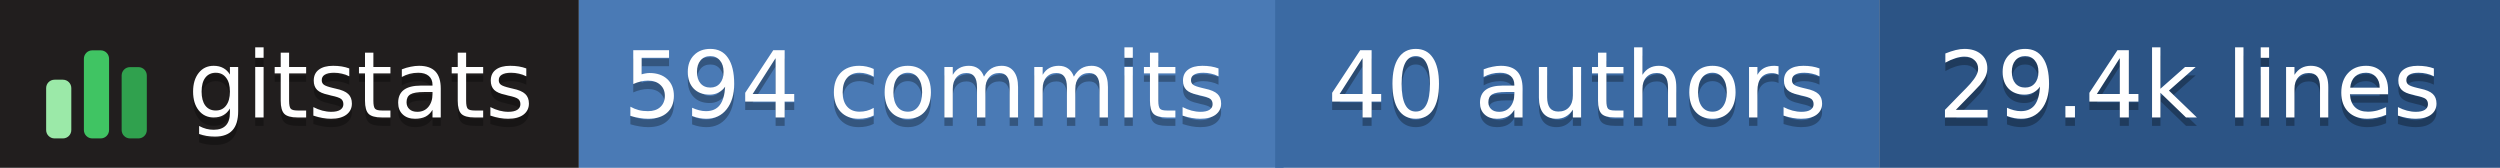
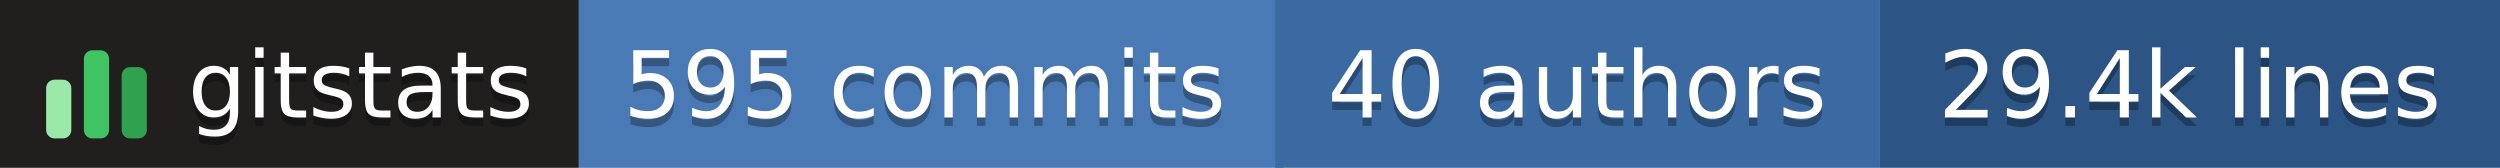
- <svg xmlns="http://www.w3.org/2000/svg" width="298" height="20" role="img" aria-label="gitstats: 594 commits, 40 authors, 29.4k lines">
+ <svg xmlns="http://www.w3.org/2000/svg" width="298" height="20" role="img" aria-label="gitstats: 595 commits, 40 authors, 29.4k lines">
  <g>
    <rect x="0" width="69" height="20" fill="#211e1e" />
    <rect x="69" width="84" height="20" fill="#4a7ab5" />
    <rect x="152" width="72" height="20" fill="#3b6aa3" />
    <rect x="224" width="74" height="20" fill="#2c5485" />
  </g>
  <g transform="translate(5,3.5)">
    <rect x="0.5" y="6.0" width="3" height="7.0" rx="1" fill="#9be9a8" />
    <rect x="5.0" y="2.5" width="3" height="10.5" rx="1" fill="#40c463" />
    <rect x="9.5" y="4.5" width="3" height="8.5" rx="1" fill="#30a14e" />
  </g>
  <g text-anchor="middle" font-family="Verdana,Geneva,DejaVu Sans,sans-serif" font-size="11" text-rendering="geometricPrecision">
    <text aria-hidden="true" x="43.0" y="15.0" fill="#010101" fill-opacity=".3" textLength="42.0">gitstats</text>
    <text x="43.0" y="14.0" fill="#fff" textLength="42.0">gitstats</text>
-     <text aria-hidden="true" x="110.2" y="15.0" fill="#010101" fill-opacity=".3" textLength="72.5">594 commits</text>
-     <text x="110.2" y="14.0" fill="#fff" textLength="72.5">594 commits</text>
+     <text aria-hidden="true" x="110.2" y="15.0" fill="#010101" fill-opacity=".3" textLength="72.5">595 commits</text>
+     <text x="110.2" y="14.0" fill="#fff" textLength="72.5">595 commits</text>
    <text aria-hidden="true" x="188.0" y="15.0" fill="#010101" fill-opacity=".3" textLength="61.0">40 authors</text>
    <text x="188.0" y="14.0" fill="#fff" textLength="61.0">40 authors</text>
    <text aria-hidden="true" x="261.0" y="15.0" fill="#010101" fill-opacity=".3" textLength="63.0">29.4k lines</text>
    <text x="261.0" y="14.0" fill="#fff" textLength="63.0">29.4k lines</text>
  </g>
</svg>
